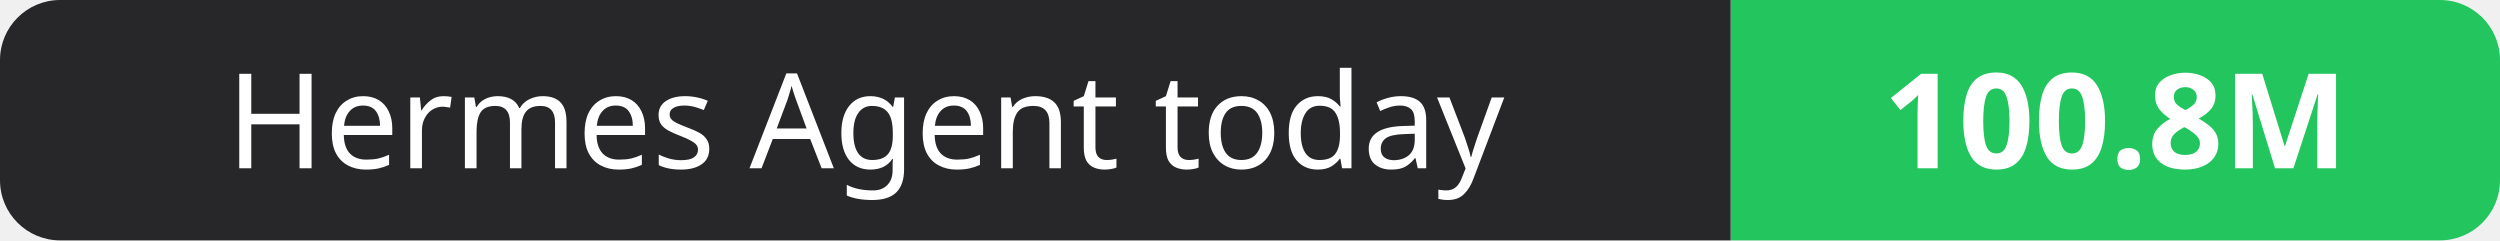
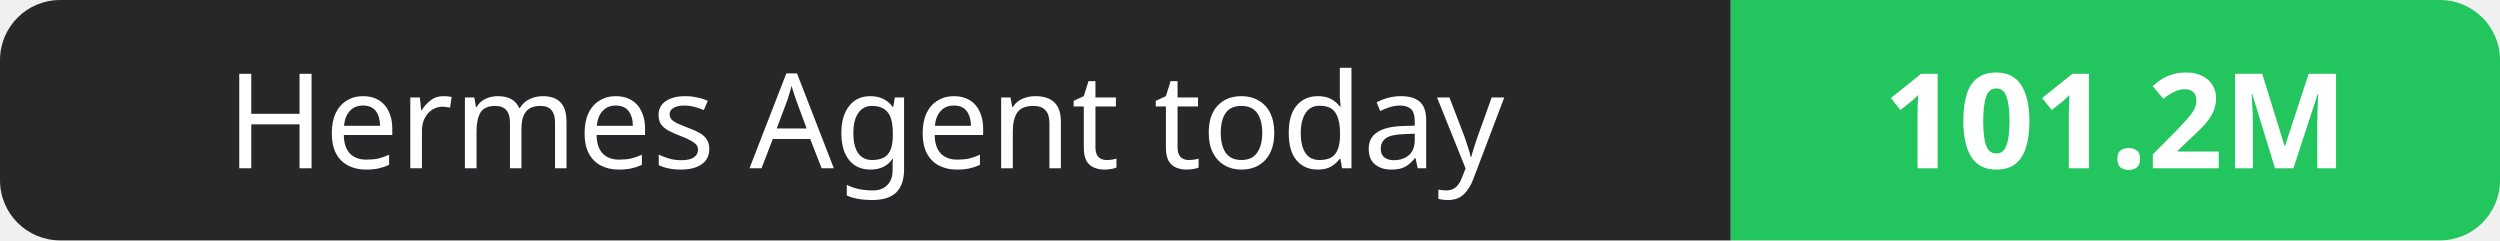
- <svg xmlns="http://www.w3.org/2000/svg" width="208" height="20" role="img" aria-label="Hermes Agent today: 100.8M">
+ <svg xmlns="http://www.w3.org/2000/svg" width="208" height="20" role="img" aria-label="Hermes Agent today: 101.2M">
  <clipPath id="r">
    <rect width="208" height="20" rx="5" fill="#fff" />
  </clipPath>
  <g clip-path="url(#r)">
    <rect width="144" height="20" fill="#27272a" />
    <rect x="144" width="64" height="20" fill="#22c55e" />
  </g>
  <g fill="#fff" text-anchor="middle" font-family="Verdana,Geneva,sans-serif" font-size="11">
    <text x="72.0" y="14">Hermes Agent today</text>
-     <text x="176.0" y="14" font-weight="700">100.8M</text>
+     <text x="176.0" y="14" font-weight="700">101.2M</text>
  </g>
</svg>
